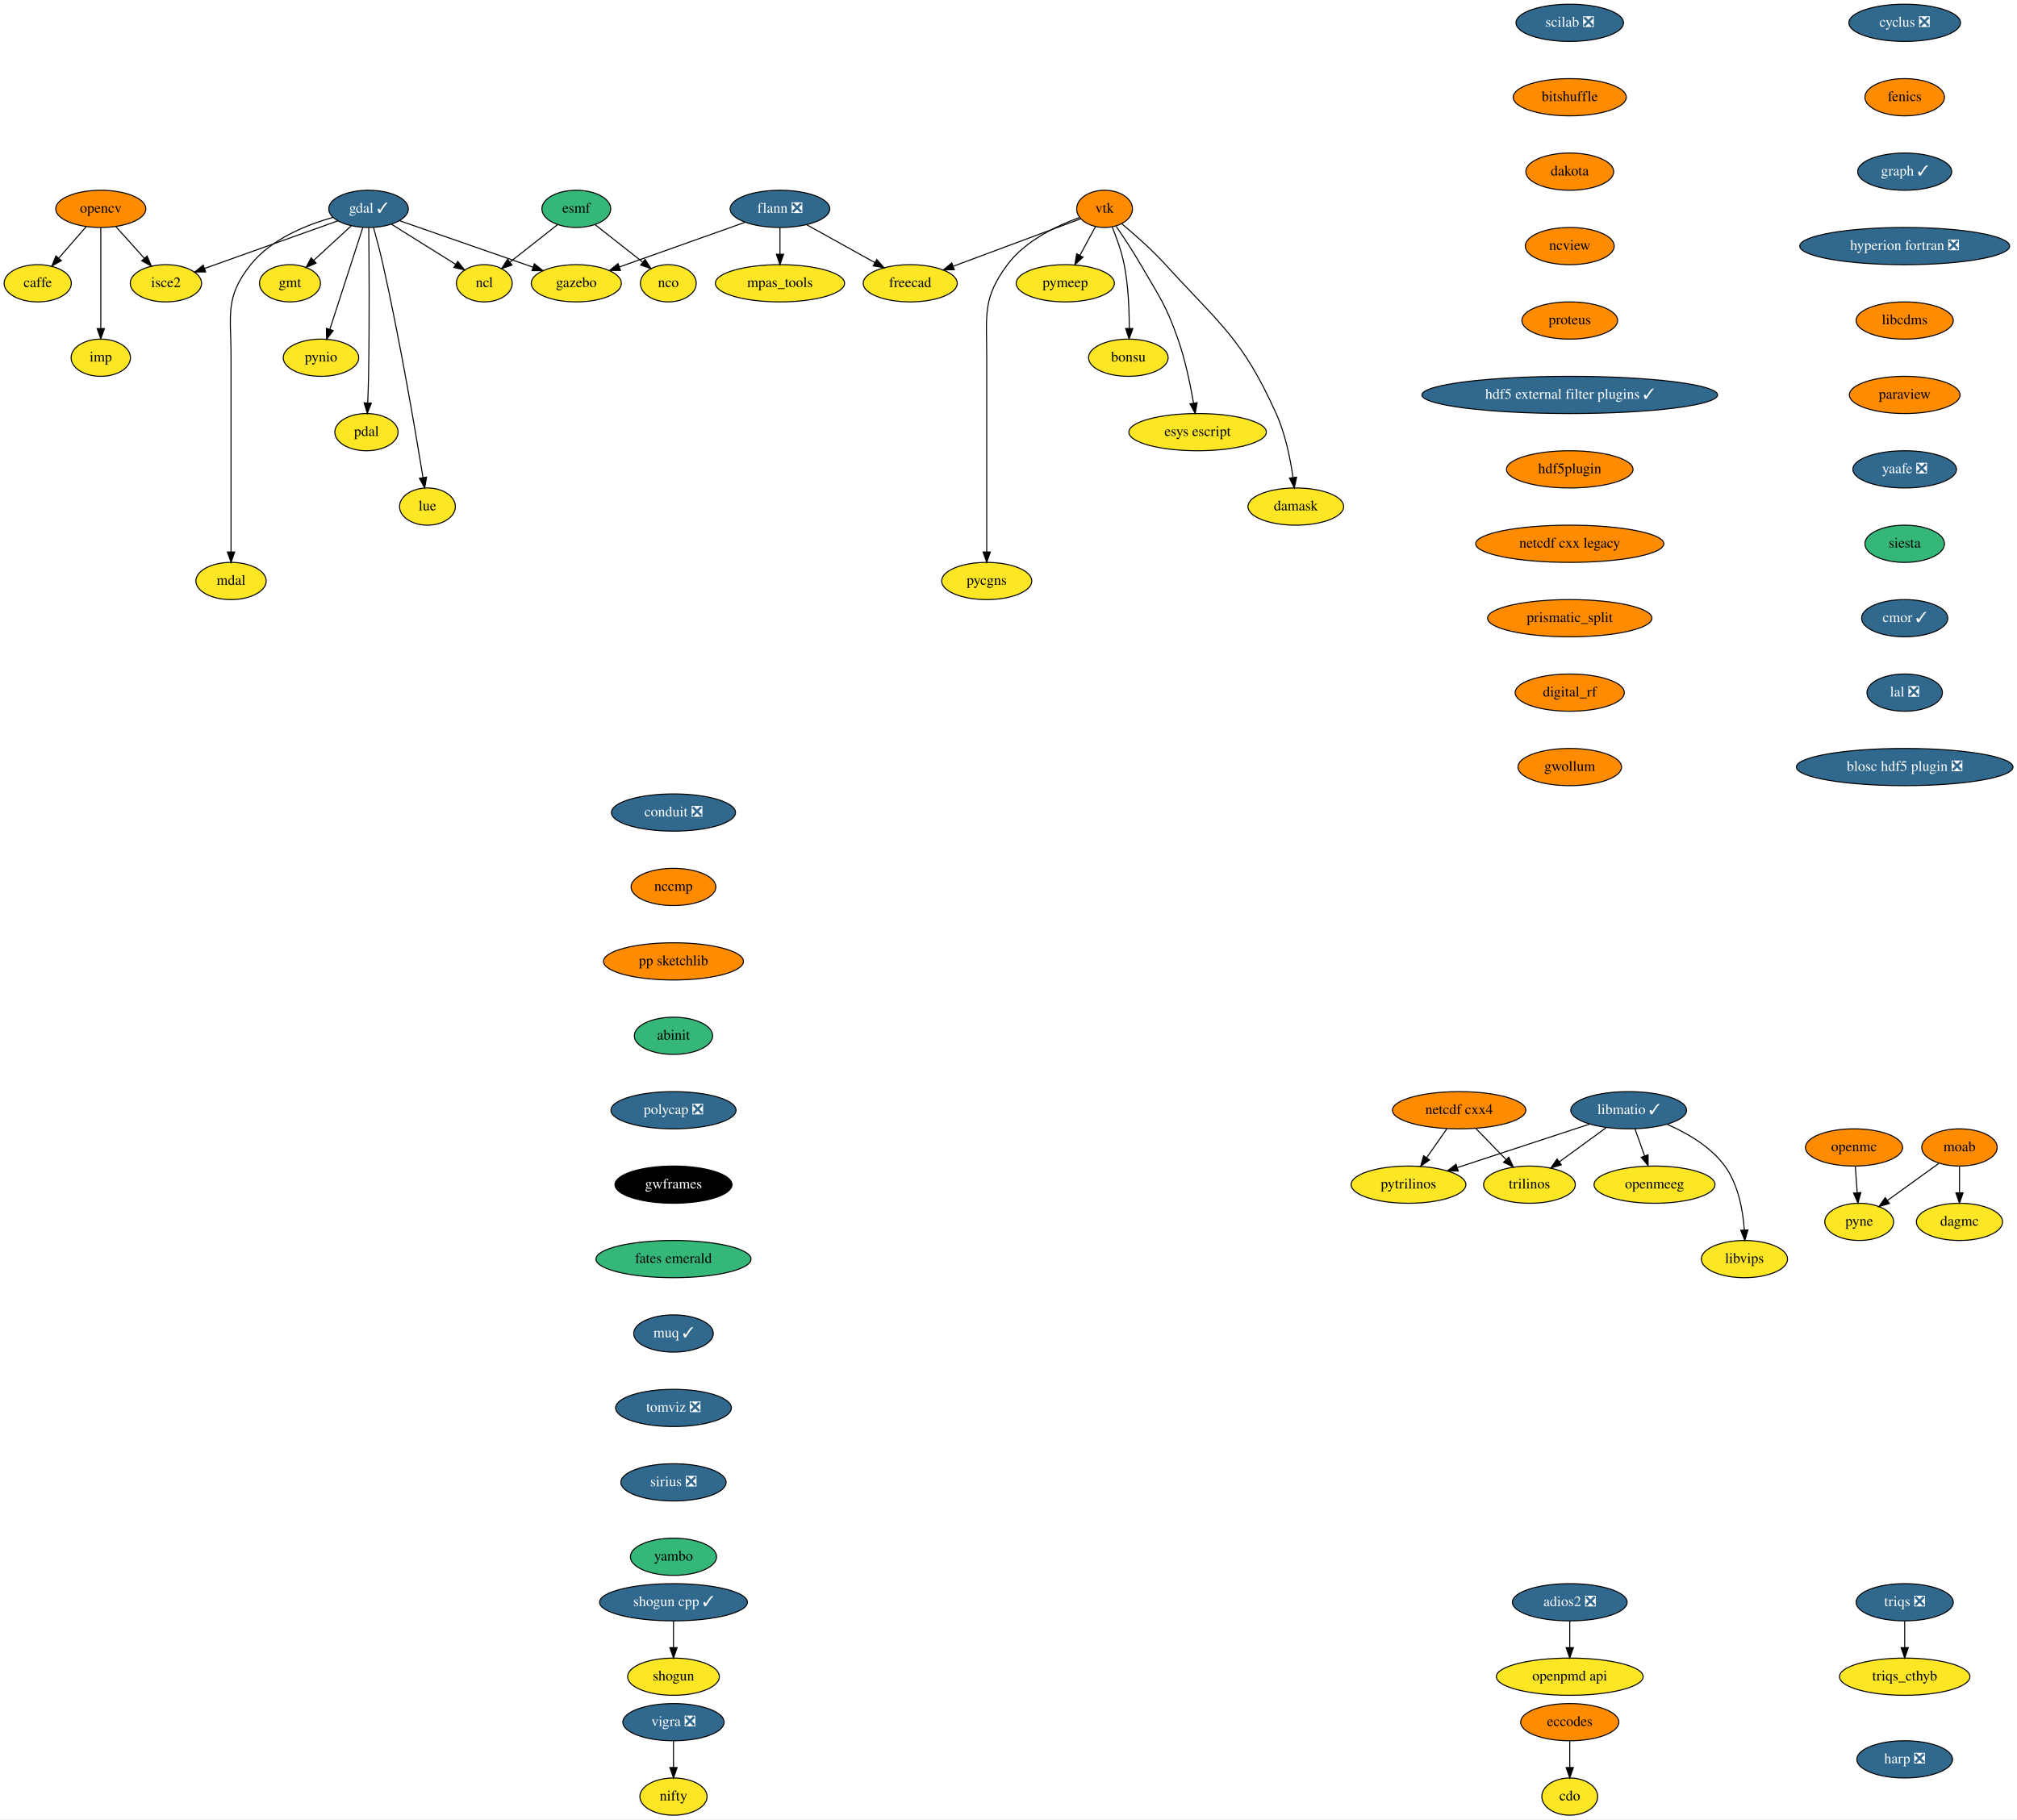
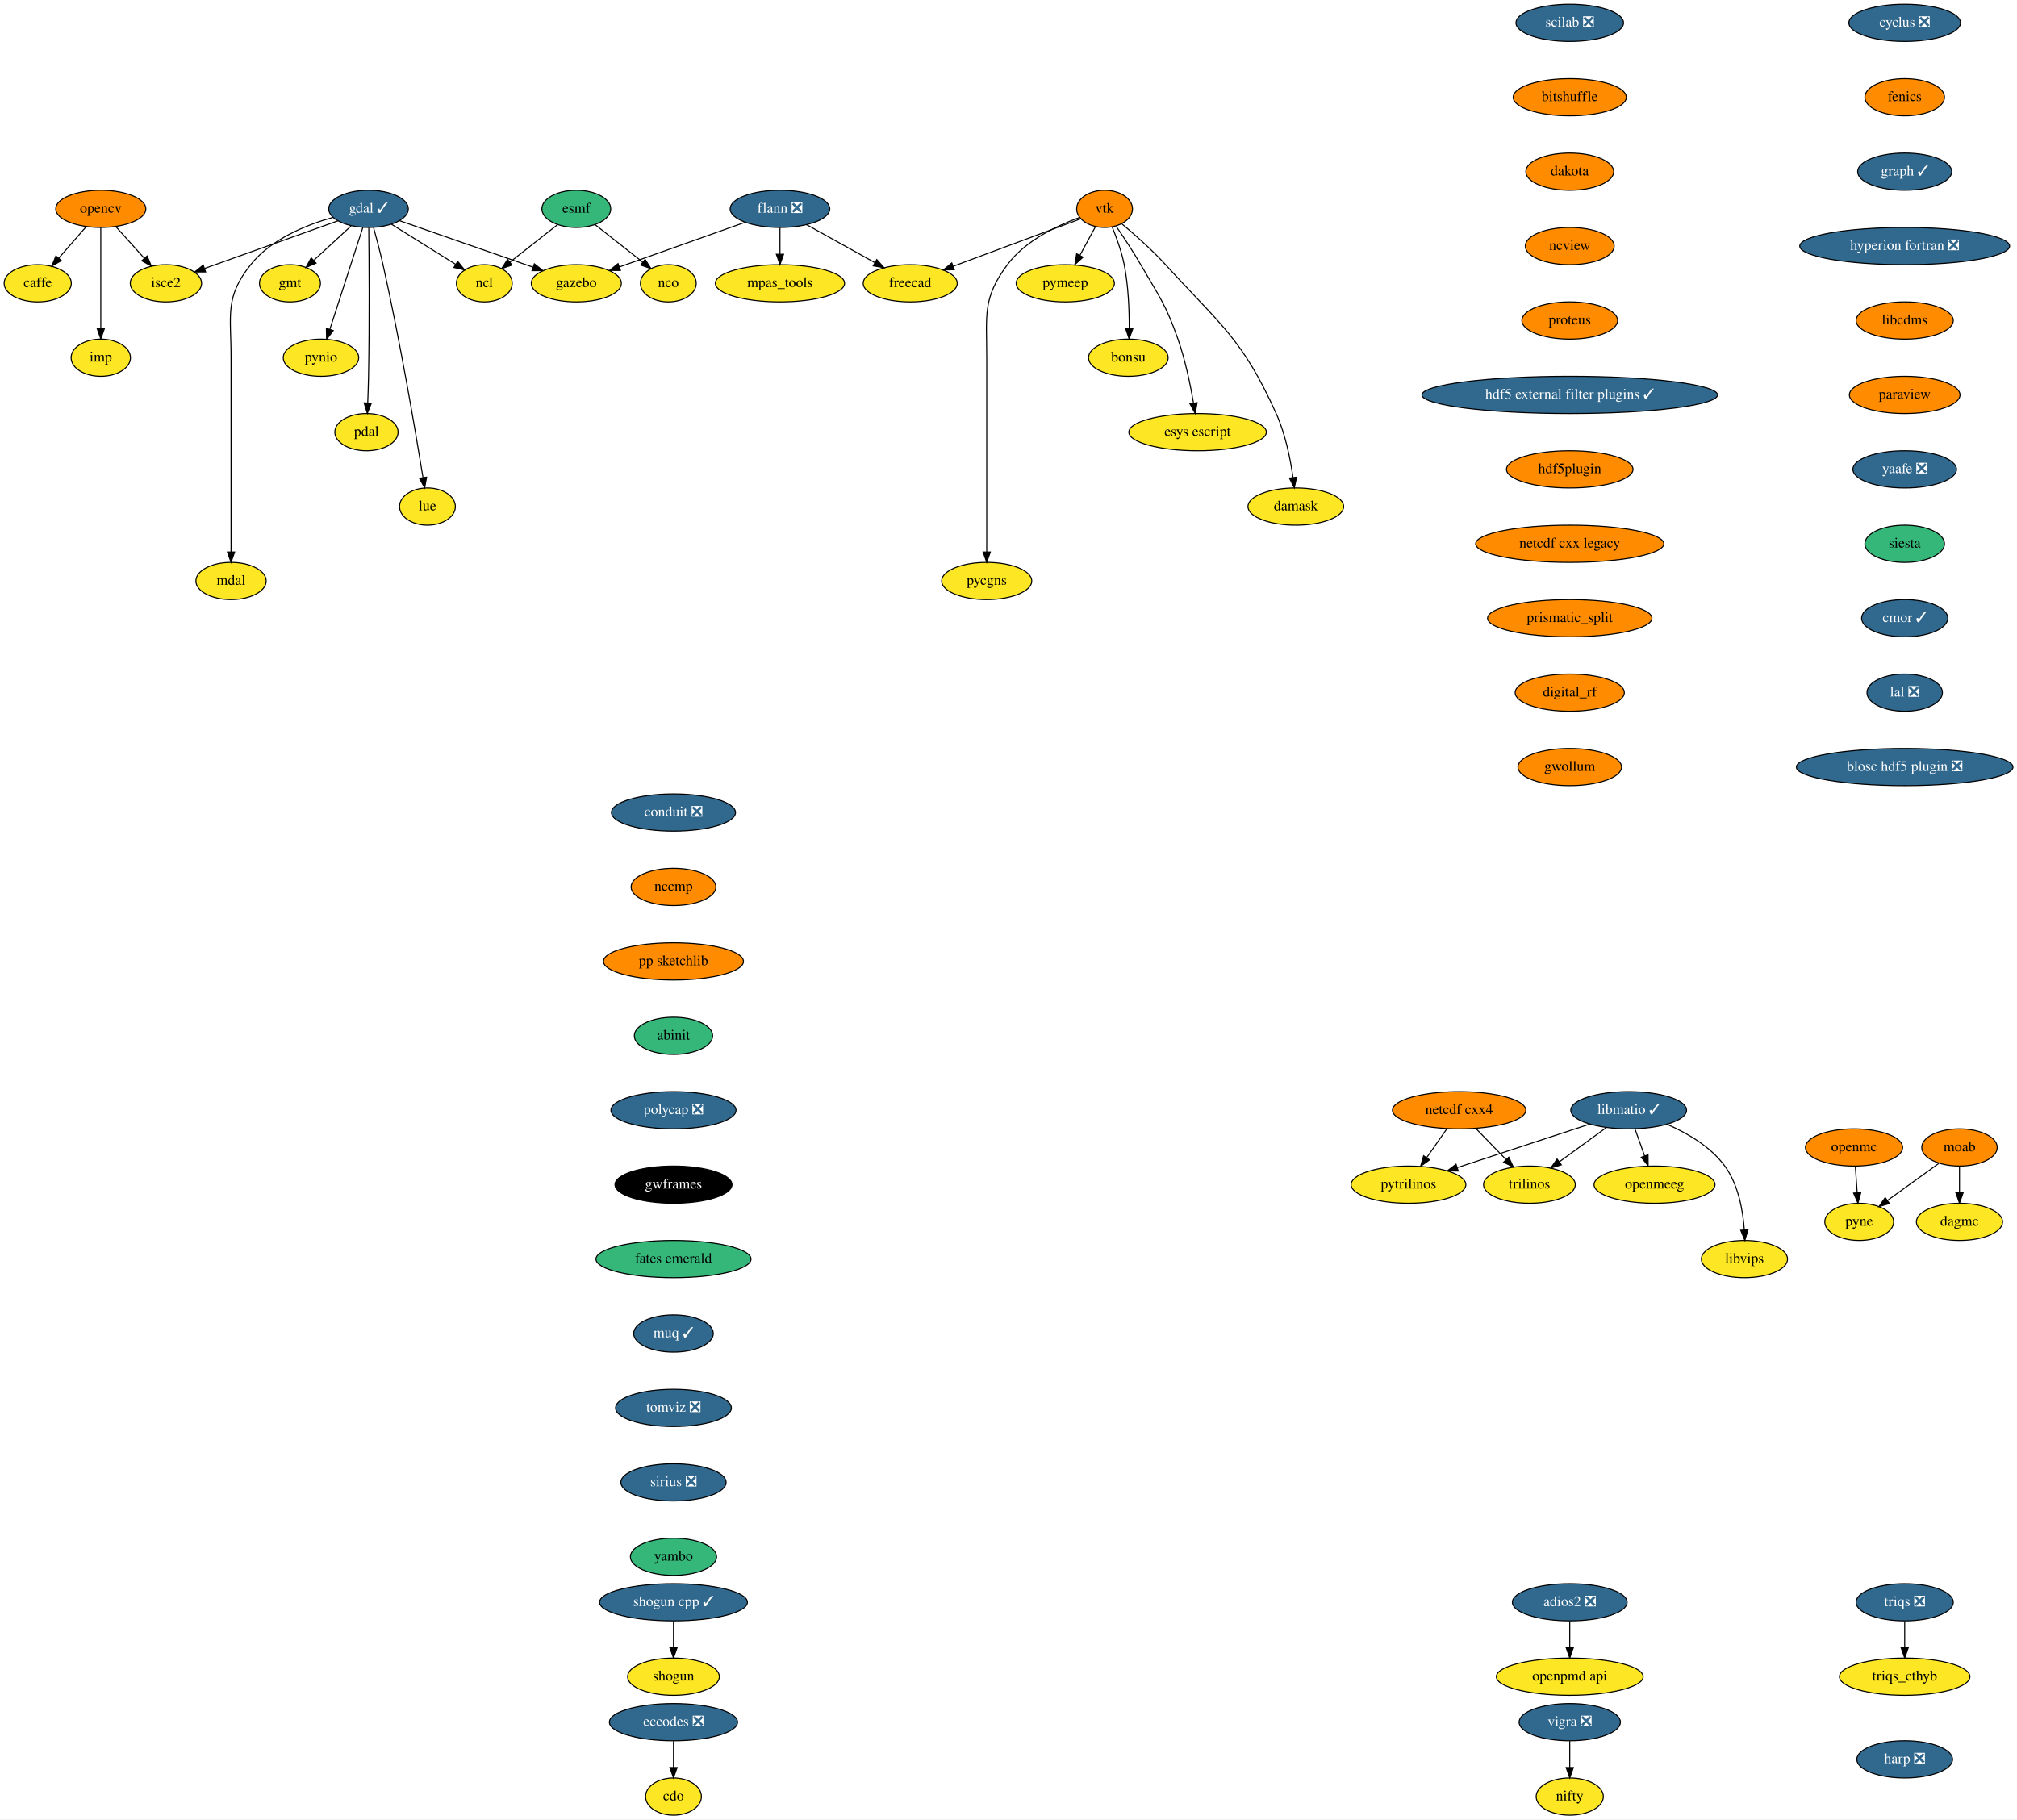
<svg xmlns="http://www.w3.org/2000/svg" xmlns:xlink="http://www.w3.org/1999/xlink" width="1951pt" height="1760pt" viewBox="0.00 0.00 1951.14 1760.00">
  <g id="graph0" class="graph" transform="scale(1 1) rotate(0) translate(4 1756)">
    <polygon fill="white" stroke="transparent" points="-4,4 -4,-1756 1947.14,-1756 1947.14,4 -4,4" />
    <g id="node1" class="node">
      <g id="a_node1">
        <a xlink:href="https://github.com/conda-forge/caffe-feedstock" xlink:title="caffe">
          <ellipse fill="#fde725" stroke="black" cx="32.5" cy="-1482" rx="32.5" ry="18" />
          <text text-anchor="middle" x="32.5" y="-1478.3" font-family="Times,serif" font-size="14.00">caffe</text>
        </a>
      </g>
    </g>
    <g id="node2" class="node">
      <g id="a_node2">
        <a xlink:href="https://github.com/conda-forge/cdo-feedstock" xlink:title="cdo">
-           <ellipse fill="#fde725" stroke="black" cx="1514.5" cy="-18" rx="27" ry="18" />
-           <text text-anchor="middle" x="1514.5" y="-14.3" font-family="Times,serif" font-size="14.00">cdo</text>
+           <ellipse fill="#fde725" stroke="black" cx="647.5" cy="-18" rx="27" ry="18" />
+           <text text-anchor="middle" x="647.5" y="-14.3" font-family="Times,serif" font-size="14.00">cdo</text>
        </a>
      </g>
    </g>
    <g id="node3" class="node">
      <g id="a_node3">
        <a xlink:href="https://github.com/conda-forge/cyclus-feedstock/pull/63" xlink:title="cyclus ❎">
          <ellipse fill="#31688e" stroke="black" cx="1838.5" cy="-1734" rx="54" ry="18" />
          <text text-anchor="middle" x="1838.5" y="-1730.3" font-family="Times,serif" font-size="14.00" fill="white">cyclus ❎</text>
        </a>
      </g>
    </g>
    <g id="node4" class="node">
      <g id="a_node4">
        <a xlink:href="https://github.com/conda-forge/fenics-feedstock" xlink:title="fenics">
          <ellipse fill="#ff8c00" stroke="black" cx="1838.5" cy="-1662" rx="38.5" ry="18" />
          <text text-anchor="middle" x="1838.5" y="-1658.3" font-family="Times,serif" font-size="14.00">fenics</text>
        </a>
      </g>
    </g>
    <g id="node9" class="node">
      <g id="a_node9">
        <a xlink:href="https://github.com/conda-forge/graph-feedstock/pull/6" xlink:title="graph ✓">
          <ellipse fill="#31688e" stroke="black" cx="1838.5" cy="-1590" rx="45.5" ry="18" />
          <text text-anchor="middle" x="1838.5" y="-1586.3" font-family="Times,serif" font-size="14.00" fill="white">graph ✓</text>
        </a>
      </g>
    </g>
    <g id="node5" class="node">
      <g id="a_node5">
-         <a xlink:href="https://github.com/conda-forge/eccodes-feedstock" xlink:title="eccodes">
-           <ellipse fill="#ff8c00" stroke="black" cx="1514.5" cy="-90" rx="47.5" ry="18" />
-           <text text-anchor="middle" x="1514.5" y="-86.3" font-family="Times,serif" font-size="14.00">eccodes</text>
+         <a xlink:href="https://github.com/conda-forge/eccodes-feedstock/pull/131" xlink:title="eccodes ❎">
+           <ellipse fill="#31688e" stroke="black" cx="647.5" cy="-90" rx="61.99" ry="18" />
+           <text text-anchor="middle" x="647.5" y="-86.3" font-family="Times,serif" font-size="14.00" fill="white">eccodes ❎</text>
        </a>
      </g>
    </g>
    <g id="edge2" class="edge">
-       <path fill="none" stroke="black" d="M1514.5,-71.7C1514.5,-63.98 1514.5,-54.71 1514.5,-46.11" />
-       <polygon fill="black" stroke="black" points="1518,-46.1 1514.5,-36.1 1511,-46.1 1518,-46.1" />
+       <path fill="none" stroke="black" d="M647.5,-71.7C647.5,-63.98 647.5,-54.71 647.5,-46.11" />
+       <polygon fill="black" stroke="black" points="651,-46.1 647.5,-36.1 644,-46.1 651,-46.1" />
    </g>
    <g id="node6" class="node">
      <g id="a_node6">
        <a xlink:href="https://github.com/conda-forge/esmf-feedstock" xlink:title="esmf">
          <ellipse fill="#35b779" stroke="black" cx="553.5" cy="-1554" rx="33.29" ry="18" />
          <text text-anchor="middle" x="553.5" y="-1550.3" font-family="Times,serif" font-size="14.00">esmf</text>
        </a>
      </g>
    </g>
    <g id="node7" class="node">
      <g id="a_node7">
        <a xlink:href="https://github.com/conda-forge/ncl-feedstock" xlink:title="ncl">
          <ellipse fill="#fde725" stroke="black" cx="464.5" cy="-1482" rx="27" ry="18" />
          <text text-anchor="middle" x="464.5" y="-1478.3" font-family="Times,serif" font-size="14.00">ncl</text>
        </a>
      </g>
    </g>
    <g id="edge3" class="edge">
      <path fill="none" stroke="black" d="M535.49,-1538.83C522.24,-1528.42 504.07,-1514.12 489.43,-1502.61" />
      <polygon fill="black" stroke="black" points="491.3,-1499.63 481.28,-1496.2 486.98,-1505.13 491.3,-1499.63" />
    </g>
    <g id="node8" class="node">
      <g id="a_node8">
        <a xlink:href="https://github.com/conda-forge/nco-feedstock" xlink:title="nco">
          <ellipse fill="#fde725" stroke="black" cx="642.5" cy="-1482" rx="27" ry="18" />
          <text text-anchor="middle" x="642.5" y="-1478.3" font-family="Times,serif" font-size="14.00">nco</text>
        </a>
      </g>
    </g>
    <g id="edge4" class="edge">
      <path fill="none" stroke="black" d="M571.51,-1538.83C584.76,-1528.42 602.93,-1514.12 617.57,-1502.61" />
      <polygon fill="black" stroke="black" points="620.02,-1505.13 625.72,-1496.2 615.7,-1499.63 620.02,-1505.13" />
    </g>
    <g id="node21" class="node">
      <g id="a_node21">
        <a xlink:href="https://github.com/conda-forge/hyperion-fortran-feedstock/pull/20" xlink:title="hyperion fortran ❎">
          <ellipse fill="#31688e" stroke="black" cx="1838.5" cy="-1518" rx="101.5" ry="18" />
          <text text-anchor="middle" x="1838.5" y="-1514.3" font-family="Times,serif" font-size="14.00" fill="white">hyperion fortran ❎</text>
        </a>
      </g>
    </g>
    <g id="node10" class="node">
      <g id="a_node10">
        <a xlink:href="https://github.com/conda-forge/flann-feedstock/pull/31" xlink:title="flann ❎">
          <ellipse fill="#31688e" stroke="black" cx="750.5" cy="-1554" rx="48.19" ry="18" />
          <text text-anchor="middle" x="750.5" y="-1550.3" font-family="Times,serif" font-size="14.00" fill="white">flann ❎</text>
        </a>
      </g>
    </g>
    <g id="node11" class="node">
      <g id="a_node11">
        <a xlink:href="https://github.com/conda-forge/freecad-feedstock" xlink:title="freecad">
          <ellipse fill="#fde725" stroke="black" cx="876.5" cy="-1482" rx="45.5" ry="18" />
          <text text-anchor="middle" x="876.5" y="-1478.3" font-family="Times,serif" font-size="14.00">freecad</text>
        </a>
      </g>
    </g>
    <g id="edge6" class="edge">
      <path fill="none" stroke="black" d="M776.3,-1538.67C795.37,-1528.07 821.52,-1513.55 842.32,-1501.99" />
      <polygon fill="black" stroke="black" points="844.12,-1504.99 851.16,-1497.08 840.72,-1498.87 844.12,-1504.99" />
    </g>
    <g id="node12" class="node">
      <g id="a_node12">
        <a xlink:href="https://github.com/conda-forge/mpas_tools-feedstock" xlink:title="mpas_tools">
          <ellipse fill="#fde725" stroke="black" cx="750.5" cy="-1482" rx="62.5" ry="18" />
          <text text-anchor="middle" x="750.5" y="-1478.3" font-family="Times,serif" font-size="14.00">mpas_tools</text>
        </a>
      </g>
    </g>
    <g id="edge7" class="edge">
      <path fill="none" stroke="black" d="M750.5,-1535.7C750.5,-1527.98 750.5,-1518.71 750.5,-1510.11" />
      <polygon fill="black" stroke="black" points="754,-1510.1 750.5,-1500.1 747,-1510.1 754,-1510.1" />
    </g>
    <g id="node13" class="node">
      <g id="a_node13">
        <a xlink:href="https://github.com/conda-forge/gazebo-feedstock" xlink:title="gazebo">
          <ellipse fill="#fde725" stroke="black" cx="553.5" cy="-1482" rx="43.59" ry="18" />
          <text text-anchor="middle" x="553.5" y="-1478.3" font-family="Times,serif" font-size="14.00">gazebo</text>
        </a>
      </g>
    </g>
    <g id="edge8" class="edge">
      <path fill="none" stroke="black" d="M716.63,-1540.97C683.05,-1529.03 631.51,-1510.72 595.38,-1497.88" />
      <polygon fill="black" stroke="black" points="596.21,-1494.46 585.62,-1494.41 593.87,-1501.06 596.21,-1494.46" />
    </g>
    <g id="node14" class="node">
      <g id="a_node14">
        <a xlink:href="https://github.com/conda-forge/gdal-feedstock/pull/518" xlink:title="gdal ✓">
          <ellipse fill="#31688e" stroke="black" cx="352.5" cy="-1554" rx="38.5" ry="18" />
          <text text-anchor="middle" x="352.5" y="-1550.3" font-family="Times,serif" font-size="14.00" fill="white">gdal ✓</text>
        </a>
      </g>
    </g>
    <g id="edge9" class="edge">
      <path fill="none" stroke="black" d="M374.63,-1539.17C392.46,-1528.03 417.63,-1512.29 436.8,-1500.31" />
      <polygon fill="black" stroke="black" points="438.78,-1503.2 445.4,-1494.94 435.07,-1497.27 438.78,-1503.2" />
    </g>
    <g id="edge10" class="edge">
      <path fill="none" stroke="black" d="M382.59,-1542.52C416.77,-1530.62 472.79,-1511.11 511.32,-1497.69" />
      <polygon fill="black" stroke="black" points="512.91,-1500.84 521.2,-1494.25 510.61,-1494.23 512.91,-1500.84" />
    </g>
    <g id="node15" class="node">
      <g id="a_node15">
        <a xlink:href="https://github.com/conda-forge/gmt-feedstock" xlink:title="gmt">
          <ellipse fill="#fde725" stroke="black" cx="276.5" cy="-1482" rx="29.5" ry="18" />
          <text text-anchor="middle" x="276.5" y="-1478.3" font-family="Times,serif" font-size="14.00">gmt</text>
        </a>
      </g>
    </g>
    <g id="edge11" class="edge">
      <path fill="none" stroke="black" d="M335.63,-1537.46C325.04,-1527.71 311.25,-1515 299.64,-1504.32" />
      <polygon fill="black" stroke="black" points="301.75,-1501.5 292.03,-1497.3 297.01,-1506.65 301.75,-1501.5" />
    </g>
    <g id="node16" class="node">
      <g id="a_node16">
        <a xlink:href="https://github.com/conda-forge/pynio-feedstock" xlink:title="pynio">
          <ellipse fill="#fde725" stroke="black" cx="306.5" cy="-1410" rx="36.5" ry="18" />
          <text text-anchor="middle" x="306.5" y="-1406.3" font-family="Times,serif" font-size="14.00">pynio</text>
        </a>
      </g>
    </g>
    <g id="edge12" class="edge">
      <path fill="none" stroke="black" d="M347.04,-1536.15C339.16,-1511.81 324.5,-1466.57 315.14,-1437.67" />
      <polygon fill="black" stroke="black" points="318.36,-1436.26 311.95,-1427.82 311.7,-1438.42 318.36,-1436.26" />
    </g>
    <g id="node17" class="node">
      <g id="a_node17">
        <a xlink:href="https://github.com/conda-forge/pdal-feedstock" xlink:title="pdal">
          <ellipse fill="#fde725" stroke="black" cx="350.5" cy="-1338" rx="30.59" ry="18" />
          <text text-anchor="middle" x="350.5" y="-1334.3" font-family="Times,serif" font-size="14.00">pdal</text>
        </a>
      </g>
    </g>
    <g id="edge13" class="edge">
      <path fill="none" stroke="black" d="M352.71,-1535.61C353.03,-1506.08 353.49,-1444.26 352.5,-1392 352.34,-1383.68 352.05,-1374.63 351.73,-1366.4" />
      <polygon fill="black" stroke="black" points="355.22,-1366.03 351.31,-1356.18 348.22,-1366.32 355.22,-1366.03" />
    </g>
    <g id="node18" class="node">
      <g id="a_node18">
        <a xlink:href="https://github.com/conda-forge/isce2-feedstock" xlink:title="isce2">
          <ellipse fill="#fde725" stroke="black" cx="156.5" cy="-1482" rx="34.5" ry="18" />
          <text text-anchor="middle" x="156.5" y="-1478.3" font-family="Times,serif" font-size="14.00">isce2</text>
        </a>
      </g>
    </g>
    <g id="edge14" class="edge">
      <path fill="none" stroke="black" d="M322.73,-1542.37C288.23,-1530.05 231.32,-1509.72 193.87,-1496.35" />
      <polygon fill="black" stroke="black" points="194.92,-1493 184.32,-1492.94 192.56,-1499.6 194.92,-1493" />
    </g>
    <g id="node19" class="node">
      <g id="a_node19">
        <a xlink:href="https://github.com/conda-forge/lue-feedstock" xlink:title="lue">
          <ellipse fill="#fde725" stroke="black" cx="409.5" cy="-1266" rx="27" ry="18" />
          <text text-anchor="middle" x="409.5" y="-1262.3" font-family="Times,serif" font-size="14.00">lue</text>
        </a>
      </g>
    </g>
    <g id="edge15" class="edge">
      <path fill="none" stroke="black" d="M357.37,-1535.89C360.23,-1525.55 363.8,-1512.07 366.5,-1500 383.08,-1425.99 398.08,-1337.73 405.18,-1294.13" />
      <polygon fill="black" stroke="black" points="408.67,-1294.48 406.81,-1284.05 401.76,-1293.36 408.67,-1294.48" />
    </g>
    <g id="node20" class="node">
      <g id="a_node20">
        <a xlink:href="https://github.com/conda-forge/mdal-feedstock" xlink:title="mdal">
          <ellipse fill="#fde725" stroke="black" cx="219.5" cy="-1194" rx="34" ry="18" />
          <text text-anchor="middle" x="219.5" y="-1190.3" font-family="Times,serif" font-size="14.00">mdal</text>
        </a>
      </g>
    </g>
    <g id="edge16" class="edge">
      <path fill="none" stroke="black" d="M318.18,-1545.78C292.41,-1538.56 258.29,-1524.83 238.5,-1500 213.29,-1468.37 219.5,-1451.45 219.5,-1411 219.5,-1411 219.5,-1411 219.5,-1337 219.5,-1297 219.5,-1250.65 219.5,-1222.08" />
      <polygon fill="black" stroke="black" points="223,-1222.05 219.5,-1212.05 216,-1222.05 223,-1222.05" />
    </g>
    <g id="node22" class="node">
      <g id="a_node22">
        <a xlink:href="https://github.com/conda-forge/libcdms-feedstock" xlink:title="libcdms">
          <ellipse fill="#ff8c00" stroke="black" cx="1838.5" cy="-1446" rx="47" ry="18" />
          <text text-anchor="middle" x="1838.5" y="-1442.3" font-family="Times,serif" font-size="14.00">libcdms</text>
        </a>
      </g>
    </g>
    <g id="node23" class="node">
      <g id="a_node23">
        <a xlink:href="https://github.com/conda-forge/paraview-feedstock" xlink:title="paraview">
          <ellipse fill="#ff8c00" stroke="black" cx="1838.5" cy="-1374" rx="53.5" ry="18" />
          <text text-anchor="middle" x="1838.5" y="-1370.3" font-family="Times,serif" font-size="14.00">paraview</text>
        </a>
      </g>
    </g>
    <g id="node36" class="node">
      <g id="a_node36">
        <a xlink:href="https://github.com/conda-forge/yaafe-feedstock/pull/15" xlink:title="yaafe ❎">
          <ellipse fill="#31688e" stroke="black" cx="1838.5" cy="-1302" rx="50.09" ry="18" />
          <text text-anchor="middle" x="1838.5" y="-1298.3" font-family="Times,serif" font-size="14.00" fill="white">yaafe ❎</text>
        </a>
      </g>
    </g>
    <g id="node24" class="node">
      <g id="a_node24">
        <a xlink:href="https://github.com/conda-forge/libmatio-feedstock/pull/39" xlink:title="libmatio ✓">
          <ellipse fill="#31688e" stroke="black" cx="1571.5" cy="-682" rx="56" ry="18" />
          <text text-anchor="middle" x="1571.5" y="-678.3" font-family="Times,serif" font-size="14.00" fill="white">libmatio ✓</text>
        </a>
      </g>
    </g>
    <g id="node25" class="node">
      <g id="a_node25">
        <a xlink:href="https://github.com/conda-forge/pytrilinos-feedstock" xlink:title="pytrilinos">
          <ellipse fill="#fde725" stroke="black" cx="1358.5" cy="-610" rx="55.49" ry="18" />
          <text text-anchor="middle" x="1358.5" y="-606.3" font-family="Times,serif" font-size="14.00">pytrilinos</text>
        </a>
      </g>
    </g>
    <g id="edge20" class="edge">
      <path fill="none" stroke="black" d="M1533.91,-668.65C1498.28,-656.94 1444.61,-639.3 1406.03,-626.62" />
      <polygon fill="black" stroke="black" points="1406.66,-623.14 1396.07,-623.35 1404.48,-629.79 1406.66,-623.14" />
    </g>
    <g id="node26" class="node">
      <g id="a_node26">
        <a xlink:href="https://github.com/conda-forge/trilinos-feedstock" xlink:title="trilinos">
          <ellipse fill="#fde725" stroke="black" cx="1475.5" cy="-610" rx="44.39" ry="18" />
          <text text-anchor="middle" x="1475.5" y="-606.3" font-family="Times,serif" font-size="14.00">trilinos</text>
        </a>
      </g>
    </g>
    <g id="edge21" class="edge">
      <path fill="none" stroke="black" d="M1549.72,-665.12C1536.31,-655.34 1518.96,-642.69 1504.4,-632.08" />
      <polygon fill="black" stroke="black" points="1506.35,-629.17 1496.21,-626.1 1502.23,-634.82 1506.35,-629.17" />
    </g>
    <g id="node27" class="node">
      <g id="a_node27">
        <a xlink:href="https://github.com/conda-forge/openmeeg-feedstock" xlink:title="openmeeg">
          <ellipse fill="#fde725" stroke="black" cx="1596.5" cy="-610" rx="58.5" ry="18" />
          <text text-anchor="middle" x="1596.5" y="-606.3" font-family="Times,serif" font-size="14.00">openmeeg</text>
        </a>
      </g>
    </g>
    <g id="edge22" class="edge">
      <path fill="none" stroke="black" d="M1577.55,-664.05C1580.37,-656.18 1583.78,-646.62 1586.93,-637.79" />
      <polygon fill="black" stroke="black" points="1590.26,-638.87 1590.33,-628.28 1583.67,-636.52 1590.26,-638.87" />
    </g>
    <g id="node28" class="node">
      <g id="a_node28">
        <a xlink:href="https://github.com/conda-forge/libvips-feedstock" xlink:title="libvips">
          <ellipse fill="#fde725" stroke="black" cx="1683.5" cy="-538" rx="41.69" ry="18" />
          <text text-anchor="middle" x="1683.5" y="-534.3" font-family="Times,serif" font-size="14.00">libvips</text>
        </a>
      </g>
    </g>
    <g id="edge23" class="edge">
      <path fill="none" stroke="black" d="M1608.86,-668.3C1628.29,-659.82 1650.78,-646.75 1664.5,-628 1677.58,-610.11 1682.03,-585.11 1683.38,-566.16" />
      <polygon fill="black" stroke="black" points="1686.88,-566.22 1683.86,-556.07 1679.89,-565.9 1686.88,-566.22" />
    </g>
    <g id="node29" class="node">
      <g id="a_node29">
        <a xlink:href="https://github.com/conda-forge/moab-feedstock" xlink:title="moab">
          <ellipse fill="#ff8c00" stroke="black" cx="1891.5" cy="-646" rx="36.5" ry="18" />
          <text text-anchor="middle" x="1891.5" y="-642.3" font-family="Times,serif" font-size="14.00">moab</text>
        </a>
      </g>
    </g>
    <g id="node30" class="node">
      <g id="a_node30">
        <a xlink:href="https://github.com/conda-forge/pyne-feedstock" xlink:title="pyne">
          <ellipse fill="#fde725" stroke="black" cx="1794.5" cy="-574" rx="33.29" ry="18" />
          <text text-anchor="middle" x="1794.5" y="-570.3" font-family="Times,serif" font-size="14.00">pyne</text>
        </a>
      </g>
    </g>
    <g id="edge24" class="edge">
      <path fill="none" stroke="black" d="M1871.4,-630.5C1857.07,-620.16 1837.64,-606.13 1821.9,-594.77" />
      <polygon fill="black" stroke="black" points="1823.74,-591.78 1813.58,-588.77 1819.64,-597.46 1823.74,-591.78" />
    </g>
    <g id="node31" class="node">
      <g id="a_node31">
        <a xlink:href="https://github.com/conda-forge/dagmc-feedstock" xlink:title="dagmc">
          <ellipse fill="#fde725" stroke="black" cx="1891.5" cy="-574" rx="41.69" ry="18" />
          <text text-anchor="middle" x="1891.5" y="-570.3" font-family="Times,serif" font-size="14.00">dagmc</text>
        </a>
      </g>
    </g>
    <g id="edge25" class="edge">
      <path fill="none" stroke="black" d="M1891.5,-627.7C1891.5,-619.98 1891.5,-610.71 1891.5,-602.11" />
      <polygon fill="black" stroke="black" points="1895,-602.1 1891.5,-592.1 1888,-602.1 1895,-602.1" />
    </g>
    <g id="node32" class="node">
      <g id="a_node32">
        <a xlink:href="https://github.com/conda-forge/netcdf-cxx4-feedstock" xlink:title="netcdf cxx4">
          <ellipse fill="#ff8c00" stroke="black" cx="1407.5" cy="-682" rx="64.5" ry="18" />
          <text text-anchor="middle" x="1407.5" y="-678.3" font-family="Times,serif" font-size="14.00">netcdf cxx4</text>
        </a>
      </g>
    </g>
    <g id="edge26" class="edge">
      <path fill="none" stroke="black" d="M1395.64,-664.05C1389.8,-655.71 1382.64,-645.49 1376.18,-636.25" />
      <polygon fill="black" stroke="black" points="1378.85,-633.97 1370.25,-627.79 1373.12,-637.99 1378.85,-633.97" />
    </g>
    <g id="edge27" class="edge">
      <path fill="none" stroke="black" d="M1423.62,-664.41C1432.38,-655.39 1443.36,-644.09 1452.96,-634.21" />
      <polygon fill="black" stroke="black" points="1455.51,-636.6 1459.97,-626.99 1450.49,-631.72 1455.51,-636.6" />
    </g>
    <g id="node33" class="node">
      <g id="a_node33">
        <a xlink:href="https://github.com/conda-forge/opencv-feedstock" xlink:title="opencv">
          <ellipse fill="#ff8c00" stroke="black" cx="93.5" cy="-1554" rx="43.59" ry="18" />
          <text text-anchor="middle" x="93.5" y="-1550.3" font-family="Times,serif" font-size="14.00">opencv</text>
        </a>
      </g>
    </g>
    <g id="edge28" class="edge">
      <path fill="none" stroke="black" d="M79.35,-1536.76C71.46,-1527.71 61.51,-1516.29 52.8,-1506.3" />
      <polygon fill="black" stroke="black" points="55.36,-1503.91 46.15,-1498.67 50.08,-1508.5 55.36,-1503.91" />
    </g>
    <g id="edge29" class="edge">
      <path fill="none" stroke="black" d="M108.11,-1536.76C116.26,-1527.71 126.54,-1516.29 135.53,-1506.3" />
      <polygon fill="black" stroke="black" points="138.31,-1508.44 142.4,-1498.67 133.11,-1503.76 138.31,-1508.44" />
    </g>
    <g id="node34" class="node">
      <g id="a_node34">
        <a xlink:href="https://github.com/conda-forge/imp-feedstock" xlink:title="imp">
          <ellipse fill="#fde725" stroke="black" cx="93.5" cy="-1410" rx="28.7" ry="18" />
          <text text-anchor="middle" x="93.5" y="-1406.3" font-family="Times,serif" font-size="14.00">imp</text>
        </a>
      </g>
    </g>
    <g id="edge30" class="edge">
      <path fill="none" stroke="black" d="M93.5,-1535.87C93.5,-1511.67 93.5,-1467.21 93.5,-1438.39" />
      <polygon fill="black" stroke="black" points="97,-1438.19 93.5,-1428.19 90,-1438.19 97,-1438.19" />
    </g>
    <g id="node35" class="node">
      <g id="a_node35">
        <a xlink:href="https://github.com/conda-forge/openmc-feedstock" xlink:title="openmc">
          <ellipse fill="#ff8c00" stroke="black" cx="1789.5" cy="-646" rx="47" ry="18" />
          <text text-anchor="middle" x="1789.5" y="-642.3" font-family="Times,serif" font-size="14.00">openmc</text>
        </a>
      </g>
    </g>
    <g id="edge31" class="edge">
      <path fill="none" stroke="black" d="M1790.74,-627.7C1791.29,-619.98 1791.95,-610.71 1792.56,-602.11" />
      <polygon fill="black" stroke="black" points="1796.06,-602.33 1793.28,-592.1 1789.07,-601.83 1796.06,-602.33" />
    </g>
    <g id="node41" class="node">
      <g id="a_node41">
        <a xlink:href="https://github.com/conda-forge/siesta-feedstock" xlink:title="siesta">
          <ellipse fill="#35b779" stroke="black" cx="1838.5" cy="-1230" rx="38.5" ry="18" />
          <text text-anchor="middle" x="1838.5" y="-1226.3" font-family="Times,serif" font-size="14.00">siesta</text>
        </a>
      </g>
    </g>
    <g id="node37" class="node">
      <g id="a_node37">
        <a xlink:href="https://github.com/conda-forge/shogun-feedstock" xlink:title="shogun">
          <ellipse fill="#fde725" stroke="black" cx="647.5" cy="-134" rx="44.39" ry="18" />
          <text text-anchor="middle" x="647.5" y="-130.3" font-family="Times,serif" font-size="14.00">shogun</text>
        </a>
      </g>
    </g>
    <g id="node38" class="node">
      <g id="a_node38">
        <a xlink:href="https://github.com/conda-forge/shogun-cpp-feedstock/pull/47" xlink:title="shogun cpp ✓">
          <ellipse fill="#31688e" stroke="black" cx="647.5" cy="-206" rx="71.5" ry="18" />
          <text text-anchor="middle" x="647.5" y="-202.3" font-family="Times,serif" font-size="14.00" fill="white">shogun cpp ✓</text>
        </a>
      </g>
    </g>
    <g id="edge33" class="edge">
      <path fill="none" stroke="black" d="M647.5,-187.7C647.5,-179.98 647.5,-170.71 647.5,-162.11" />
      <polygon fill="black" stroke="black" points="651,-162.1 647.5,-152.1 644,-162.1 651,-162.1" />
    </g>
    <g id="node39" class="node">
      <g id="a_node39">
        <a xlink:href="https://github.com/conda-forge/vigra-feedstock/pull/75" xlink:title="vigra ❎">
-           <ellipse fill="#31688e" stroke="black" cx="647.5" cy="-90" rx="48.99" ry="18" />
-           <text text-anchor="middle" x="647.5" y="-86.3" font-family="Times,serif" font-size="14.00" fill="white">vigra ❎</text>
+           <ellipse fill="#31688e" stroke="black" cx="1514.5" cy="-90" rx="48.99" ry="18" />
+           <text text-anchor="middle" x="1514.5" y="-86.3" font-family="Times,serif" font-size="14.00" fill="white">vigra ❎</text>
        </a>
      </g>
    </g>
    <g id="node40" class="node">
      <g id="a_node40">
        <a xlink:href="https://github.com/conda-forge/nifty-feedstock" xlink:title="nifty">
-           <ellipse fill="#fde725" stroke="black" cx="647.5" cy="-18" rx="32.5" ry="18" />
-           <text text-anchor="middle" x="647.5" y="-14.3" font-family="Times,serif" font-size="14.00">nifty</text>
+           <ellipse fill="#fde725" stroke="black" cx="1514.5" cy="-18" rx="32.5" ry="18" />
+           <text text-anchor="middle" x="1514.5" y="-14.3" font-family="Times,serif" font-size="14.00">nifty</text>
        </a>
      </g>
    </g>
    <g id="edge34" class="edge">
-       <path fill="none" stroke="black" d="M647.5,-71.7C647.5,-63.98 647.5,-54.71 647.5,-46.11" />
-       <polygon fill="black" stroke="black" points="651,-46.1 647.5,-36.1 644,-46.1 651,-46.1" />
+       <path fill="none" stroke="black" d="M1514.5,-71.7C1514.5,-63.98 1514.5,-54.71 1514.5,-46.11" />
+       <polygon fill="black" stroke="black" points="1518,-46.1 1514.5,-36.1 1511,-46.1 1518,-46.1" />
    </g>
    <g id="node42" class="node">
      <g id="a_node42">
        <a xlink:href="https://github.com/conda-forge/cmor-feedstock/pull/37" xlink:title="cmor ✓">
          <ellipse fill="#31688e" stroke="black" cx="1838.5" cy="-1158" rx="41.69" ry="18" />
          <text text-anchor="middle" x="1838.5" y="-1154.3" font-family="Times,serif" font-size="14.00" fill="white">cmor ✓</text>
        </a>
      </g>
    </g>
    <g id="node50" class="node">
      <g id="a_node50">
        <a xlink:href="https://github.com/conda-forge/lal-feedstock/pull/58" xlink:title="lal ❎">
          <ellipse fill="#31688e" stroke="black" cx="1838.5" cy="-1086" rx="36.5" ry="18" />
          <text text-anchor="middle" x="1838.5" y="-1082.3" font-family="Times,serif" font-size="14.00" fill="white">lal ❎</text>
        </a>
      </g>
    </g>
    <g id="node43" class="node">
      <g id="a_node43">
        <a xlink:href="https://github.com/conda-forge/vtk-feedstock" xlink:title="vtk">
          <ellipse fill="#ff8c00" stroke="black" cx="1064.5" cy="-1554" rx="27" ry="18" />
          <text text-anchor="middle" x="1064.5" y="-1550.3" font-family="Times,serif" font-size="14.00">vtk</text>
        </a>
      </g>
    </g>
    <g id="edge37" class="edge">
      <path fill="none" stroke="black" d="M1041.45,-1544.42C1010.85,-1533.02 956.26,-1512.7 918.3,-1498.56" />
      <polygon fill="black" stroke="black" points="919.14,-1495.14 908.55,-1494.93 916.7,-1501.7 919.14,-1495.14" />
    </g>
    <g id="node44" class="node">
      <g id="a_node44">
        <a xlink:href="https://github.com/conda-forge/pymeep-feedstock" xlink:title="pymeep">
          <ellipse fill="#fde725" stroke="black" cx="1026.5" cy="-1482" rx="47.5" ry="18" />
          <text text-anchor="middle" x="1026.5" y="-1478.3" font-family="Times,serif" font-size="14.00">pymeep</text>
        </a>
      </g>
    </g>
    <g id="edge38" class="edge">
      <path fill="none" stroke="black" d="M1055.69,-1536.76C1051.21,-1528.53 1045.67,-1518.32 1040.62,-1509.02" />
      <polygon fill="black" stroke="black" points="1043.64,-1507.24 1035.8,-1500.12 1037.49,-1510.58 1043.64,-1507.24" />
    </g>
    <g id="node45" class="node">
      <g id="a_node45">
        <a xlink:href="https://github.com/conda-forge/bonsu-feedstock" xlink:title="bonsu">
          <ellipse fill="#fde725" stroke="black" cx="1087.5" cy="-1410" rx="38.5" ry="18" />
          <text text-anchor="middle" x="1087.5" y="-1406.3" font-family="Times,serif" font-size="14.00">bonsu</text>
        </a>
      </g>
    </g>
    <g id="edge39" class="edge">
      <path fill="none" stroke="black" d="M1071.8,-1536.65C1076.03,-1526.35 1081.01,-1512.66 1083.5,-1500 1087.51,-1479.64 1088.42,-1456.18 1088.37,-1438.46" />
      <polygon fill="black" stroke="black" points="1091.87,-1438.2 1088.24,-1428.24 1084.87,-1438.29 1091.87,-1438.2" />
    </g>
    <g id="node46" class="node">
      <g id="a_node46">
        <a xlink:href="https://github.com/conda-forge/esys-escript-feedstock" xlink:title="esys escript">
          <ellipse fill="#fde725" stroke="black" cx="1154.5" cy="-1338" rx="66.5" ry="18" />
          <text text-anchor="middle" x="1154.5" y="-1334.3" font-family="Times,serif" font-size="14.00">esys escript</text>
        </a>
      </g>
    </g>
    <g id="edge40" class="edge">
      <path fill="none" stroke="black" d="M1075.74,-1537.08C1082.87,-1526.72 1092.11,-1512.8 1099.5,-1500 1117.39,-1469.02 1123.67,-1461.76 1135.5,-1428 1142.58,-1407.78 1147.5,-1384 1150.55,-1366.12" />
      <polygon fill="black" stroke="black" points="1154.03,-1366.51 1152.17,-1356.08 1147.12,-1365.39 1154.03,-1366.51" />
    </g>
    <g id="node47" class="node">
      <g id="a_node47">
        <a xlink:href="https://github.com/conda-forge/damask-feedstock" xlink:title="damask">
          <ellipse fill="#fde725" stroke="black" cx="1249.5" cy="-1266" rx="46.29" ry="18" />
          <text text-anchor="middle" x="1249.5" y="-1262.3" font-family="Times,serif" font-size="14.00">damask</text>
        </a>
      </g>
    </g>
    <g id="edge41" class="edge">
      <path fill="none" stroke="black" d="M1081.09,-1539.64C1093.38,-1529.39 1110.24,-1514.55 1123.5,-1500 1177.2,-1441.06 1197.65,-1428.65 1230.5,-1356 1239.38,-1336.36 1244.19,-1312.37 1246.75,-1294.25" />
      <polygon fill="black" stroke="black" points="1250.26,-1294.43 1248.04,-1284.07 1243.31,-1293.56 1250.26,-1294.43" />
    </g>
    <g id="node48" class="node">
      <g id="a_node48">
        <a xlink:href="https://github.com/conda-forge/pycgns-feedstock" xlink:title="pycgns">
          <ellipse fill="#fde725" stroke="black" cx="950.5" cy="-1194" rx="43.59" ry="18" />
          <text text-anchor="middle" x="950.5" y="-1190.3" font-family="Times,serif" font-size="14.00">pycgns</text>
        </a>
      </g>
    </g>
    <g id="edge42" class="edge">
      <path fill="none" stroke="black" d="M1040.24,-1545.64C1018.63,-1537.82 987.82,-1523.31 970.5,-1500 946.31,-1467.46 950.5,-1451.54 950.5,-1411 950.5,-1411 950.5,-1411 950.5,-1337 950.5,-1297 950.5,-1250.65 950.5,-1222.08" />
      <polygon fill="black" stroke="black" points="954,-1222.05 950.5,-1212.05 947,-1222.05 954,-1222.05" />
    </g>
    <g id="node49" class="node">
      <g id="a_node49">
        <a xlink:href="https://github.com/conda-forge/openpmd-api-feedstock" xlink:title="openpmd api">
          <ellipse fill="#fde725" stroke="black" cx="1514.5" cy="-134" rx="71" ry="18" />
          <text text-anchor="middle" x="1514.5" y="-130.3" font-family="Times,serif" font-size="14.00">openpmd api</text>
        </a>
      </g>
    </g>
    <g id="node51" class="node">
      <g id="a_node51">
        <a xlink:href="https://github.com/conda-forge/blosc-hdf5-plugin-feedstock/pull/5" xlink:title="blosc hdf5 plugin ❎">
          <ellipse fill="#31688e" stroke="black" cx="1838.5" cy="-1014" rx="104.78" ry="18" />
          <text text-anchor="middle" x="1838.5" y="-1010.3" font-family="Times,serif" font-size="14.00" fill="white">blosc hdf5 plugin ❎</text>
        </a>
      </g>
    </g>
    <g id="node52" class="node">
      <g id="a_node52">
        <a xlink:href="https://github.com/conda-forge/scilab-feedstock/pull/25" xlink:title="scilab ❎">
          <ellipse fill="#31688e" stroke="black" cx="1514.5" cy="-1734" rx="52" ry="18" />
          <text text-anchor="middle" x="1514.5" y="-1730.3" font-family="Times,serif" font-size="14.00" fill="white">scilab ❎</text>
        </a>
      </g>
    </g>
    <g id="node53" class="node">
      <g id="a_node53">
        <a xlink:href="https://github.com/conda-forge/bitshuffle-feedstock" xlink:title="bitshuffle">
          <ellipse fill="#ff8c00" stroke="black" cx="1514.5" cy="-1662" rx="54.69" ry="18" />
          <text text-anchor="middle" x="1514.5" y="-1658.3" font-family="Times,serif" font-size="14.00">bitshuffle</text>
        </a>
      </g>
    </g>
    <g id="node54" class="node">
      <g id="a_node54">
        <a xlink:href="https://github.com/conda-forge/dakota-feedstock" xlink:title="dakota">
          <ellipse fill="#ff8c00" stroke="black" cx="1514.5" cy="-1590" rx="42.49" ry="18" />
          <text text-anchor="middle" x="1514.5" y="-1586.3" font-family="Times,serif" font-size="14.00">dakota</text>
        </a>
      </g>
    </g>
    <g id="node56" class="node">
      <g id="a_node56">
        <a xlink:href="https://github.com/conda-forge/ncview-feedstock" xlink:title="ncview">
          <ellipse fill="#ff8c00" stroke="black" cx="1514.5" cy="-1518" rx="43" ry="18" />
          <text text-anchor="middle" x="1514.5" y="-1514.3" font-family="Times,serif" font-size="14.00">ncview</text>
        </a>
      </g>
    </g>
    <g id="node55" class="node">
      <g id="a_node55">
        <a xlink:href="https://github.com/conda-forge/adios2-feedstock/pull/31" xlink:title="adios2 ❎">
          <ellipse fill="#31688e" stroke="black" cx="1514.5" cy="-206" rx="55.49" ry="18" />
          <text text-anchor="middle" x="1514.5" y="-202.3" font-family="Times,serif" font-size="14.00" fill="white">adios2 ❎</text>
        </a>
      </g>
    </g>
    <g id="edge47" class="edge">
      <path fill="none" stroke="black" d="M1514.5,-187.7C1514.5,-179.98 1514.5,-170.71 1514.5,-162.11" />
      <polygon fill="black" stroke="black" points="1518,-162.1 1514.5,-152.1 1511,-162.1 1518,-162.1" />
    </g>
    <g id="node57" class="node">
      <g id="a_node57">
        <a xlink:href="https://github.com/conda-forge/proteus-feedstock" xlink:title="proteus">
          <ellipse fill="#ff8c00" stroke="black" cx="1514.5" cy="-1446" rx="46.29" ry="18" />
          <text text-anchor="middle" x="1514.5" y="-1442.3" font-family="Times,serif" font-size="14.00">proteus</text>
        </a>
      </g>
    </g>
    <g id="node60" class="node">
      <g id="a_node60">
        <a xlink:href="https://github.com/conda-forge/hdf5-external-filter-plugins-feedstock/pull/12" xlink:title="hdf5 external filter plugins ✓">
          <ellipse fill="#31688e" stroke="black" cx="1514.5" cy="-1374" rx="143" ry="18" />
          <text text-anchor="middle" x="1514.5" y="-1370.3" font-family="Times,serif" font-size="14.00" fill="white">hdf5 external filter plugins ✓</text>
        </a>
      </g>
    </g>
    <g id="node58" class="node">
      <g id="a_node58">
        <a xlink:href="https://github.com/conda-forge/triqs-feedstock/pull/19" xlink:title="triqs ❎">
          <ellipse fill="#31688e" stroke="black" cx="1838.5" cy="-206" rx="47" ry="18" />
          <text text-anchor="middle" x="1838.5" y="-202.3" font-family="Times,serif" font-size="14.00" fill="white">triqs ❎</text>
        </a>
      </g>
    </g>
    <g id="node59" class="node">
      <g id="a_node59">
        <a xlink:href="https://github.com/conda-forge/triqs_cthyb-feedstock" xlink:title="triqs_cthyb">
          <ellipse fill="#fde725" stroke="black" cx="1838.5" cy="-134" rx="63.09" ry="18" />
          <text text-anchor="middle" x="1838.5" y="-130.3" font-family="Times,serif" font-size="14.00">triqs_cthyb</text>
        </a>
      </g>
    </g>
    <g id="edge50" class="edge">
      <path fill="none" stroke="black" d="M1838.5,-187.7C1838.5,-179.98 1838.5,-170.71 1838.5,-162.11" />
      <polygon fill="black" stroke="black" points="1842,-162.1 1838.5,-152.1 1835,-162.1 1842,-162.1" />
    </g>
    <g id="node61" class="node">
      <g id="a_node61">
        <a xlink:href="https://github.com/conda-forge/hdf5plugin-feedstock" xlink:title="hdf5plugin">
          <ellipse fill="#ff8c00" stroke="black" cx="1514.5" cy="-1302" rx="61.19" ry="18" />
          <text text-anchor="middle" x="1514.5" y="-1298.3" font-family="Times,serif" font-size="14.00">hdf5plugin</text>
        </a>
      </g>
    </g>
    <g id="node62" class="node">
      <g id="a_node62">
        <a xlink:href="https://github.com/conda-forge/netcdf-cxx-legacy-feedstock" xlink:title="netcdf cxx legacy">
          <ellipse fill="#ff8c00" stroke="black" cx="1514.5" cy="-1230" rx="91" ry="18" />
          <text text-anchor="middle" x="1514.5" y="-1226.3" font-family="Times,serif" font-size="14.00">netcdf cxx legacy</text>
        </a>
      </g>
    </g>
    <g id="node63" class="node">
      <g id="a_node63">
        <a xlink:href="https://github.com/conda-forge/prismatic_split-feedstock" xlink:title="prismatic_split">
          <ellipse fill="#ff8c00" stroke="black" cx="1514.5" cy="-1158" rx="79.5" ry="18" />
          <text text-anchor="middle" x="1514.5" y="-1154.3" font-family="Times,serif" font-size="14.00">prismatic_split</text>
        </a>
      </g>
    </g>
    <g id="node64" class="node">
      <g id="a_node64">
        <a xlink:href="https://github.com/conda-forge/digital_rf-feedstock" xlink:title="digital_rf">
          <ellipse fill="#ff8c00" stroke="black" cx="1514.5" cy="-1086" rx="52.79" ry="18" />
          <text text-anchor="middle" x="1514.5" y="-1082.3" font-family="Times,serif" font-size="14.00">digital_rf</text>
        </a>
      </g>
    </g>
    <g id="node65" class="node">
      <g id="a_node65">
        <a xlink:href="https://github.com/conda-forge/gwollum-feedstock" xlink:title="gwollum">
          <ellipse fill="#ff8c00" stroke="black" cx="1514.5" cy="-1014" rx="50.09" ry="18" />
          <text text-anchor="middle" x="1514.5" y="-1010.3" font-family="Times,serif" font-size="14.00">gwollum</text>
        </a>
      </g>
    </g>
    <g id="node66" class="node">
      <g id="a_node66">
        <a xlink:href="https://github.com/conda-forge/conduit-feedstock/pull/14" xlink:title="conduit ❎">
          <ellipse fill="#31688e" stroke="black" cx="647.5" cy="-970" rx="60" ry="18" />
          <text text-anchor="middle" x="647.5" y="-966.3" font-family="Times,serif" font-size="14.00" fill="white">conduit ❎</text>
        </a>
      </g>
    </g>
    <g id="node67" class="node">
      <g id="a_node67">
        <a xlink:href="https://github.com/conda-forge/nccmp-feedstock" xlink:title="nccmp">
          <ellipse fill="#ff8c00" stroke="black" cx="647.5" cy="-898" rx="41" ry="18" />
          <text text-anchor="middle" x="647.5" y="-894.3" font-family="Times,serif" font-size="14.00">nccmp</text>
        </a>
      </g>
    </g>
    <g id="node68" class="node">
      <g id="a_node68">
        <a xlink:href="https://github.com/conda-forge/pp-sketchlib-feedstock" xlink:title="pp sketchlib">
          <ellipse fill="#ff8c00" stroke="black" cx="647.5" cy="-826" rx="67.69" ry="18" />
          <text text-anchor="middle" x="647.5" y="-822.3" font-family="Times,serif" font-size="14.00">pp sketchlib</text>
        </a>
      </g>
    </g>
    <g id="node69" class="node">
      <g id="a_node69">
        <a xlink:href="https://github.com/conda-forge/abinit-feedstock" xlink:title="abinit">
          <ellipse fill="#35b779" stroke="black" cx="647.5" cy="-754" rx="37.89" ry="18" />
          <text text-anchor="middle" x="647.5" y="-750.3" font-family="Times,serif" font-size="14.00">abinit</text>
        </a>
      </g>
    </g>
    <g id="node70" class="node">
      <g id="a_node70">
        <a xlink:href="https://github.com/conda-forge/polycap-feedstock/pull/10" xlink:title="polycap ❎">
          <ellipse fill="#31688e" stroke="black" cx="647.5" cy="-682" rx="60.5" ry="18" />
          <text text-anchor="middle" x="647.5" y="-678.3" font-family="Times,serif" font-size="14.00" fill="white">polycap ❎</text>
        </a>
      </g>
    </g>
    <g id="node71" class="node">
      <g id="a_node71">
        <a xlink:href="https://github.com/conda-forge/gwframes-feedstock" xlink:title="gwframes">
          <ellipse fill="#000000" stroke="black" cx="647.5" cy="-610" rx="56.59" ry="18" />
          <text text-anchor="middle" x="647.5" y="-606.3" font-family="Times,serif" font-size="14.00" fill="white">gwframes</text>
        </a>
      </g>
    </g>
    <g id="node72" class="node">
      <g id="a_node72">
        <a xlink:href="https://github.com/conda-forge/fates-emerald-feedstock" xlink:title="fates emerald">
          <ellipse fill="#35b779" stroke="black" cx="647.5" cy="-538" rx="74.99" ry="18" />
          <text text-anchor="middle" x="647.5" y="-534.3" font-family="Times,serif" font-size="14.00">fates emerald</text>
        </a>
      </g>
    </g>
    <g id="node73" class="node">
      <g id="a_node73">
        <a xlink:href="https://github.com/conda-forge/muq-feedstock/pull/16" xlink:title="muq ✓">
          <ellipse fill="#31688e" stroke="black" cx="647.5" cy="-466" rx="38.5" ry="18" />
          <text text-anchor="middle" x="647.5" y="-462.3" font-family="Times,serif" font-size="14.00" fill="white">muq ✓</text>
        </a>
      </g>
    </g>
    <g id="node74" class="node">
      <g id="a_node74">
        <a xlink:href="https://github.com/conda-forge/tomviz-feedstock/pull/10" xlink:title="tomviz ❎">
          <ellipse fill="#31688e" stroke="black" cx="647.5" cy="-394" rx="56" ry="18" />
          <text text-anchor="middle" x="647.5" y="-390.3" font-family="Times,serif" font-size="14.00" fill="white">tomviz ❎</text>
        </a>
      </g>
    </g>
    <g id="node75" class="node">
      <g id="a_node75">
        <a xlink:href="https://github.com/conda-forge/sirius-feedstock/pull/7" xlink:title="sirius ❎">
          <ellipse fill="#31688e" stroke="black" cx="647.5" cy="-322" rx="50.89" ry="18" />
          <text text-anchor="middle" x="647.5" y="-318.3" font-family="Times,serif" font-size="14.00" fill="white">sirius ❎</text>
        </a>
      </g>
    </g>
    <g id="node76" class="node">
      <g id="a_node76">
        <a xlink:href="https://github.com/conda-forge/yambo-feedstock" xlink:title="yambo">
          <ellipse fill="#35b779" stroke="black" cx="647.5" cy="-250" rx="41.69" ry="18" />
          <text text-anchor="middle" x="647.5" y="-246.3" font-family="Times,serif" font-size="14.00">yambo</text>
        </a>
      </g>
    </g>
    <g id="node77" class="node">
      <g id="a_node77">
        <a xlink:href="https://github.com/conda-forge/harp-feedstock/pull/4" xlink:title="harp ❎">
          <ellipse fill="#31688e" stroke="black" cx="1838.5" cy="-54" rx="46.29" ry="18" />
          <text text-anchor="middle" x="1838.5" y="-50.3" font-family="Times,serif" font-size="14.00" fill="white">harp ❎</text>
        </a>
      </g>
    </g>
  </g>
</svg>
